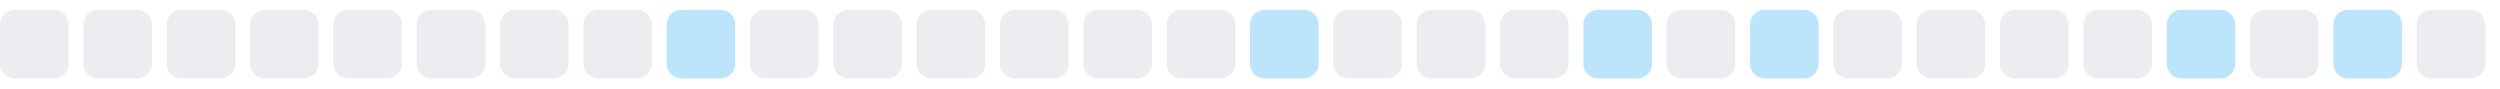
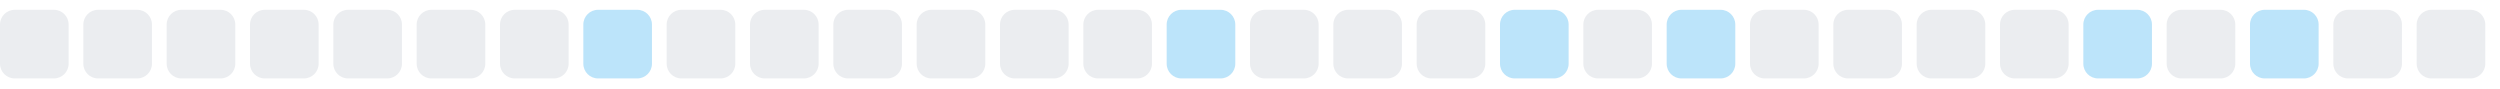
<svg xmlns="http://www.w3.org/2000/svg" width="255" height="9">
  <style>
        .level0 { fill: #ebedf0; }
        .level1 { fill: #bce4fa; }
        .level2 { fill: #75c7f7; }
        .level3 { fill: #30a9f2; }
        .level4 { fill: #008ee6; }
        @media (prefers-color-scheme: dark) {
          .level0 { fill: #161b22; }
          .level1 { fill: #0b3b5c; }
          .level2 { fill: #0a6299; }
          .level3 { fill: #008ee6; }
          .level4 { fill: #5bc4ff; }
        }
      </style>
  <rect x="0.0" y="1" width="7" height="7" rx="1.5" ry="1.5" class="level0" />
  <rect x="8.5" y="1" width="7" height="7" rx="1.5" ry="1.5" class="level0" />
  <rect x="17.0" y="1" width="7" height="7" rx="1.5" ry="1.5" class="level0" />
  <rect x="25.5" y="1" width="7" height="7" rx="1.5" ry="1.5" class="level0" />
  <rect x="34.0" y="1" width="7" height="7" rx="1.5" ry="1.5" class="level0" />
  <rect x="42.5" y="1" width="7" height="7" rx="1.5" ry="1.5" class="level0" />
  <rect x="51.0" y="1" width="7" height="7" rx="1.5" ry="1.5" class="level0" />
-   <rect x="59.5" y="1" width="7" height="7" rx="1.5" ry="1.5" class="level0" />
-   <rect x="68.0" y="1" width="7" height="7" rx="1.5" ry="1.5" class="level1" />
+   <rect x="59.5" y="1" width="7" height="7" rx="1.5" ry="1.5" class="level1" />
+   <rect x="68.0" y="1" width="7" height="7" rx="1.5" ry="1.5" class="level0" />
  <rect x="76.5" y="1" width="7" height="7" rx="1.5" ry="1.5" class="level0" />
  <rect x="85.0" y="1" width="7" height="7" rx="1.5" ry="1.5" class="level0" />
  <rect x="93.5" y="1" width="7" height="7" rx="1.5" ry="1.5" class="level0" />
  <rect x="102.0" y="1" width="7" height="7" rx="1.5" ry="1.5" class="level0" />
  <rect x="110.5" y="1" width="7" height="7" rx="1.5" ry="1.5" class="level0" />
-   <rect x="119.0" y="1" width="7" height="7" rx="1.5" ry="1.5" class="level0" />
-   <rect x="127.5" y="1" width="7" height="7" rx="1.5" ry="1.5" class="level1" />
+   <rect x="119.0" y="1" width="7" height="7" rx="1.5" ry="1.5" class="level1" />
+   <rect x="127.5" y="1" width="7" height="7" rx="1.5" ry="1.5" class="level0" />
  <rect x="136.0" y="1" width="7" height="7" rx="1.5" ry="1.5" class="level0" />
  <rect x="144.5" y="1" width="7" height="7" rx="1.5" ry="1.5" class="level0" />
-   <rect x="153.0" y="1" width="7" height="7" rx="1.5" ry="1.5" class="level0" />
-   <rect x="161.5" y="1" width="7" height="7" rx="1.5" ry="1.5" class="level1" />
-   <rect x="170.0" y="1" width="7" height="7" rx="1.5" ry="1.5" class="level0" />
-   <rect x="178.5" y="1" width="7" height="7" rx="1.5" ry="1.5" class="level1" />
+   <rect x="153.0" y="1" width="7" height="7" rx="1.5" ry="1.5" class="level1" />
+   <rect x="161.5" y="1" width="7" height="7" rx="1.5" ry="1.5" class="level0" />
+   <rect x="170.0" y="1" width="7" height="7" rx="1.5" ry="1.5" class="level1" />
+   <rect x="178.5" y="1" width="7" height="7" rx="1.5" ry="1.5" class="level0" />
  <rect x="187.0" y="1" width="7" height="7" rx="1.5" ry="1.5" class="level0" />
  <rect x="195.5" y="1" width="7" height="7" rx="1.5" ry="1.5" class="level0" />
  <rect x="204.0" y="1" width="7" height="7" rx="1.5" ry="1.5" class="level0" />
-   <rect x="212.5" y="1" width="7" height="7" rx="1.5" ry="1.5" class="level0" />
-   <rect x="221.0" y="1" width="7" height="7" rx="1.5" ry="1.5" class="level1" />
-   <rect x="229.5" y="1" width="7" height="7" rx="1.5" ry="1.5" class="level0" />
-   <rect x="238.0" y="1" width="7" height="7" rx="1.5" ry="1.5" class="level1" />
+   <rect x="212.5" y="1" width="7" height="7" rx="1.5" ry="1.5" class="level1" />
+   <rect x="221.0" y="1" width="7" height="7" rx="1.5" ry="1.5" class="level0" />
+   <rect x="229.5" y="1" width="7" height="7" rx="1.5" ry="1.5" class="level1" />
+   <rect x="238.0" y="1" width="7" height="7" rx="1.5" ry="1.5" class="level0" />
  <rect x="246.5" y="1" width="7" height="7" rx="1.5" ry="1.5" class="level0" />
</svg>
